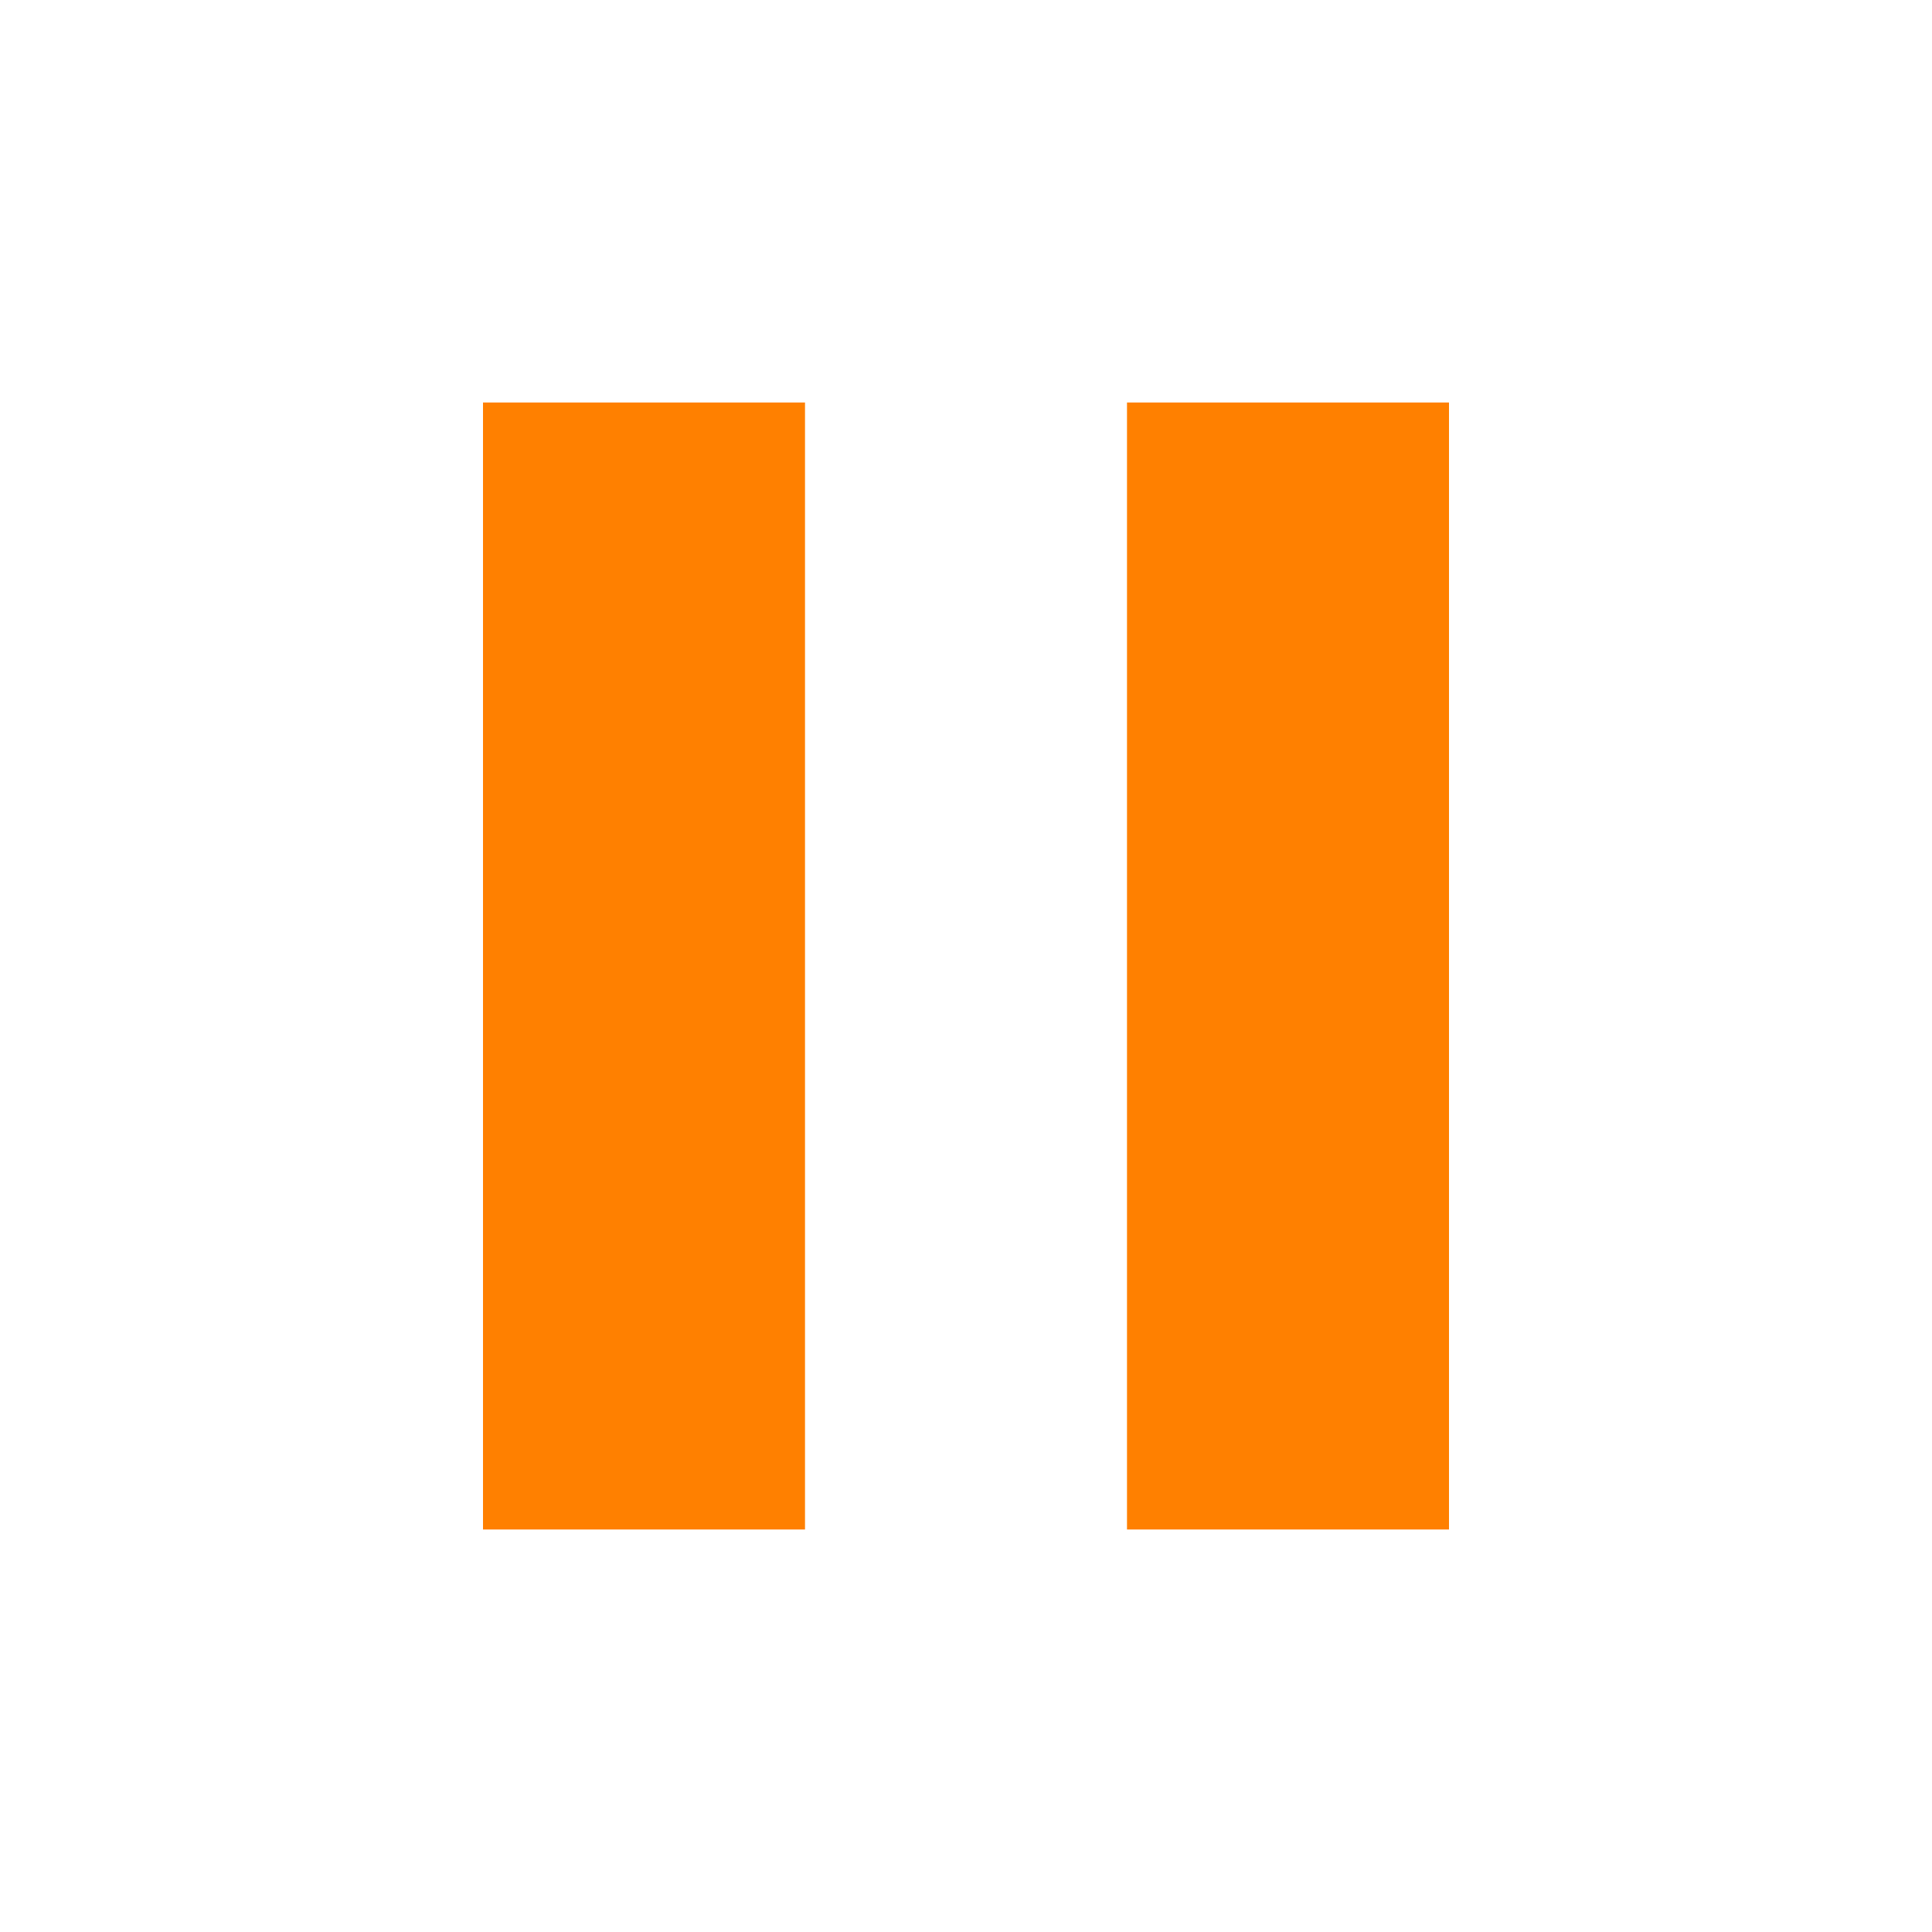
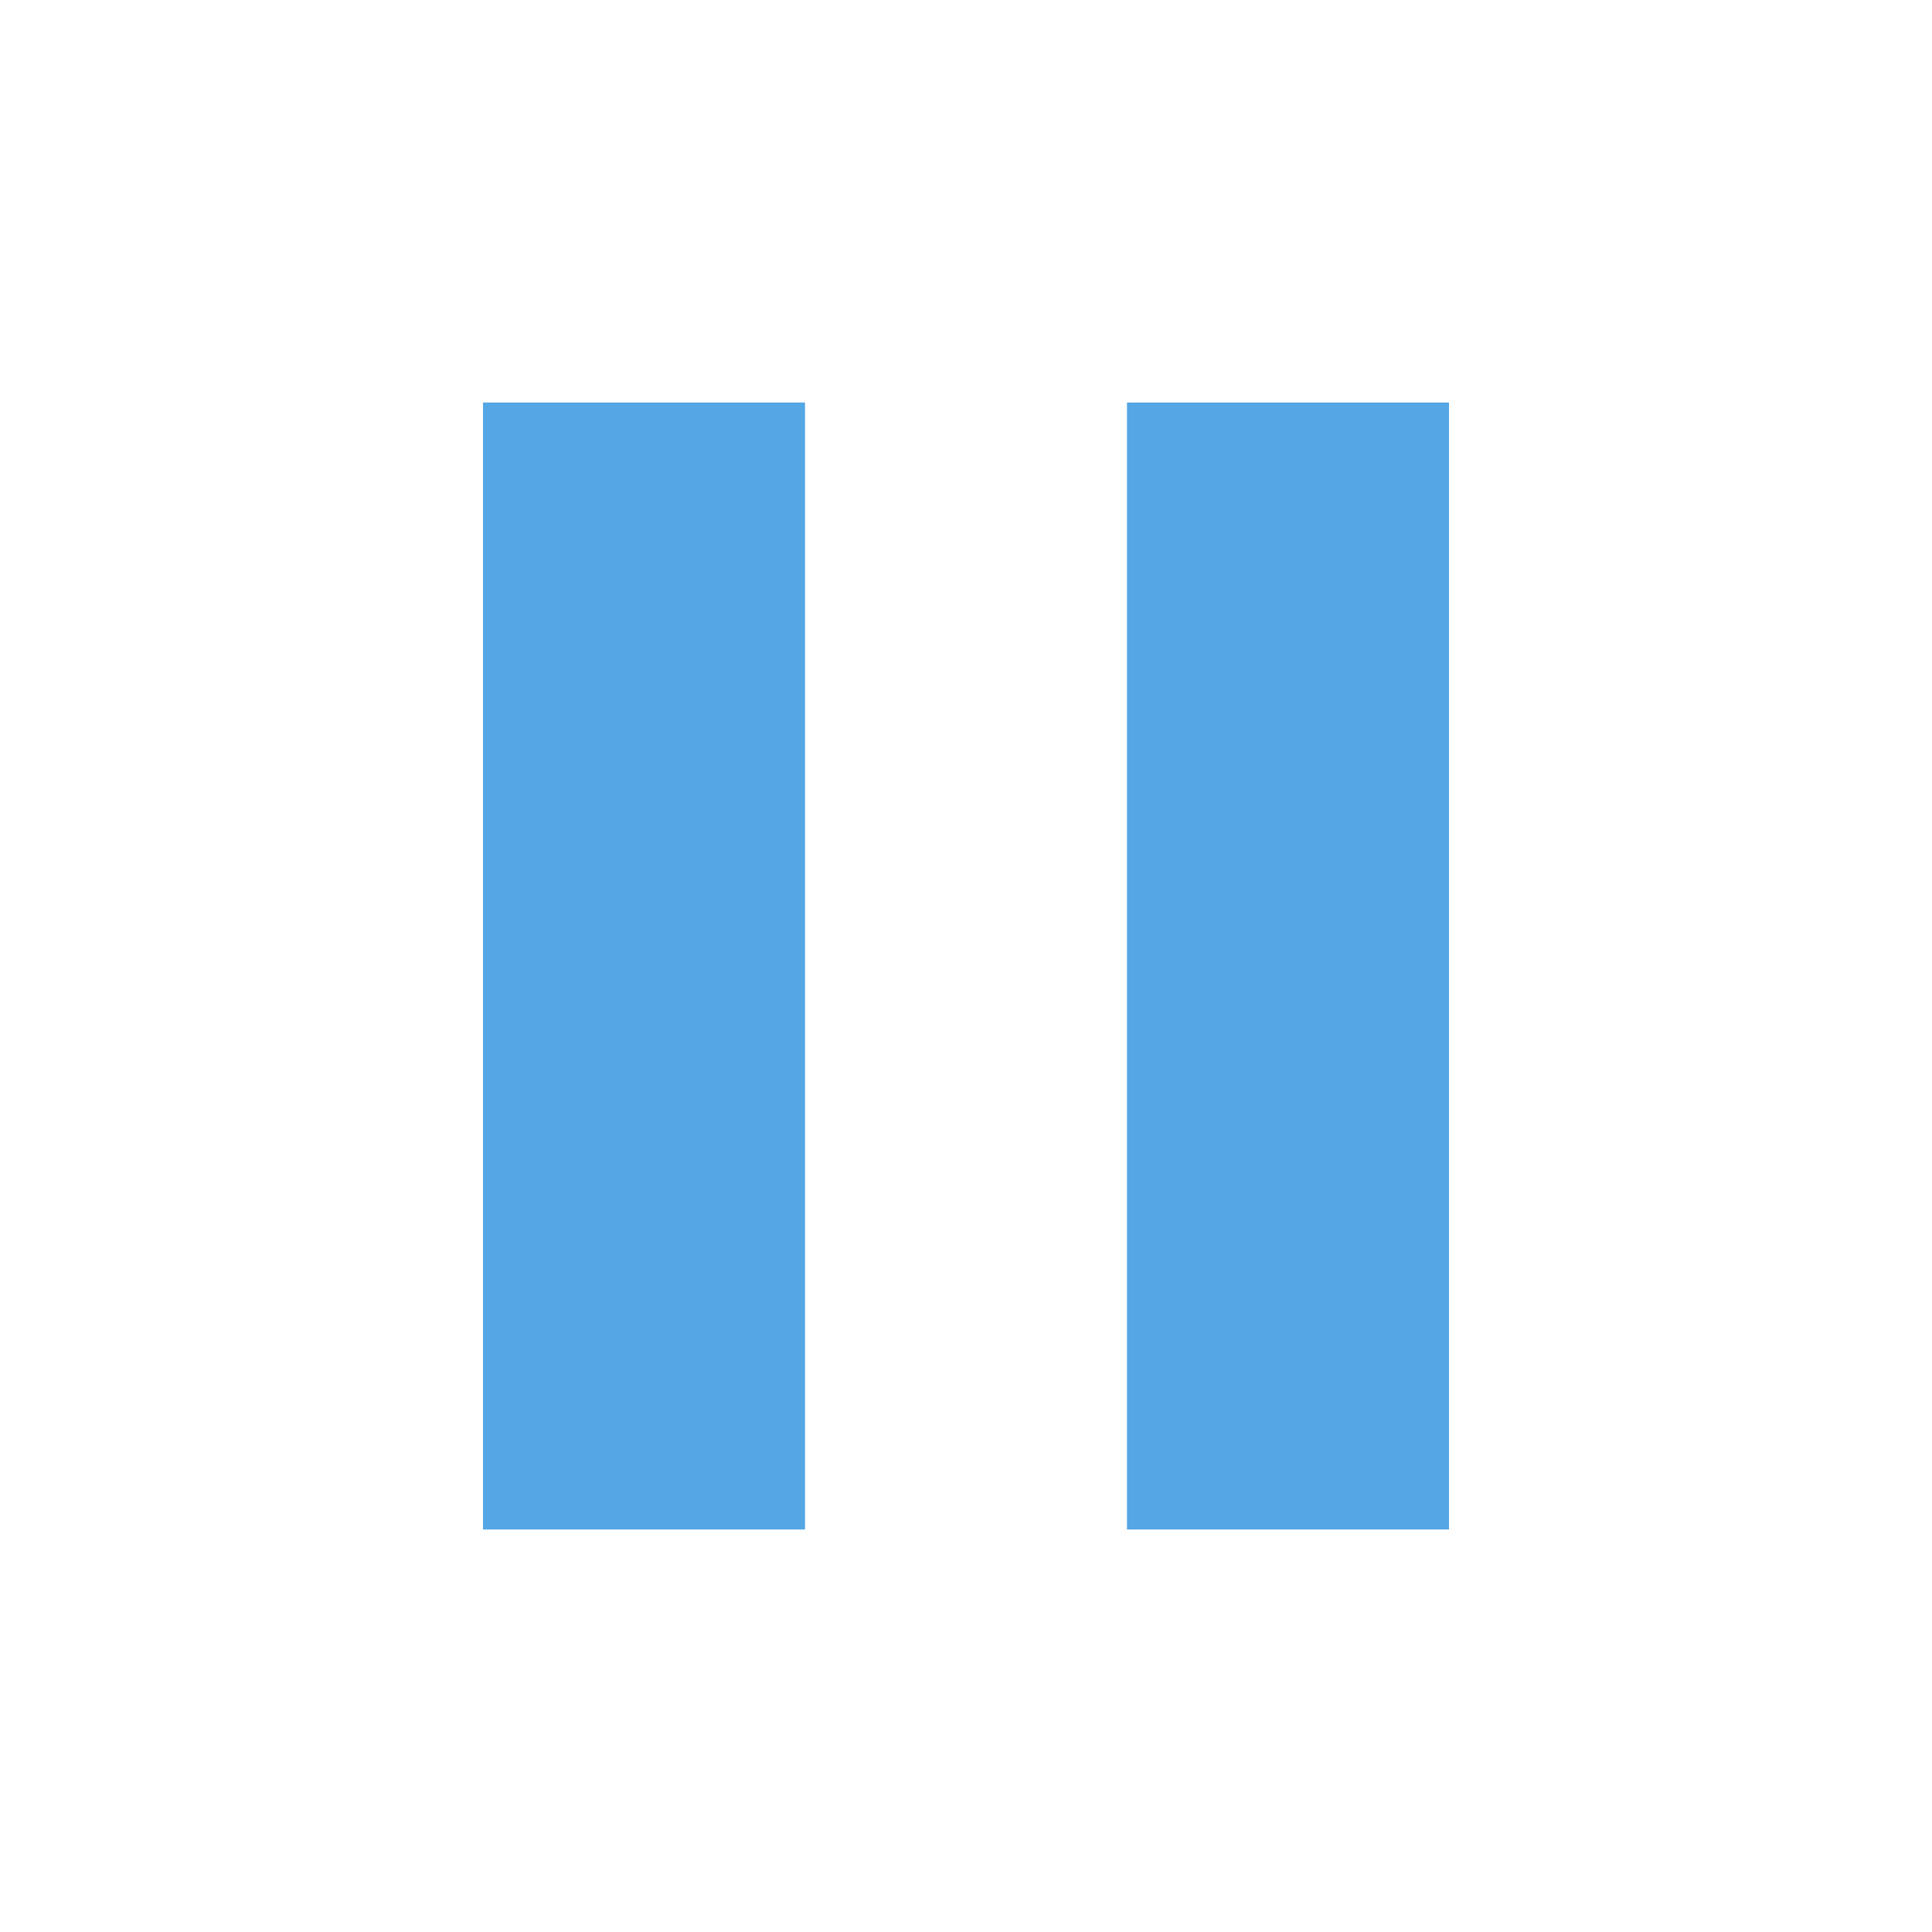
<svg xmlns="http://www.w3.org/2000/svg" width="48" height="48" viewBox="0 0 48 48">
-   <path d="M12 38h8V10h-8v28zm16-28v28h8V10h-8z" fill="#FF8000" />
+   <path d="M12 38h8V10h-8v28zm16-28v28h8V10h-8z" fill="#54A6E4" />
  <path d="M0 0h48v48H0z" fill="none" />
</svg>
